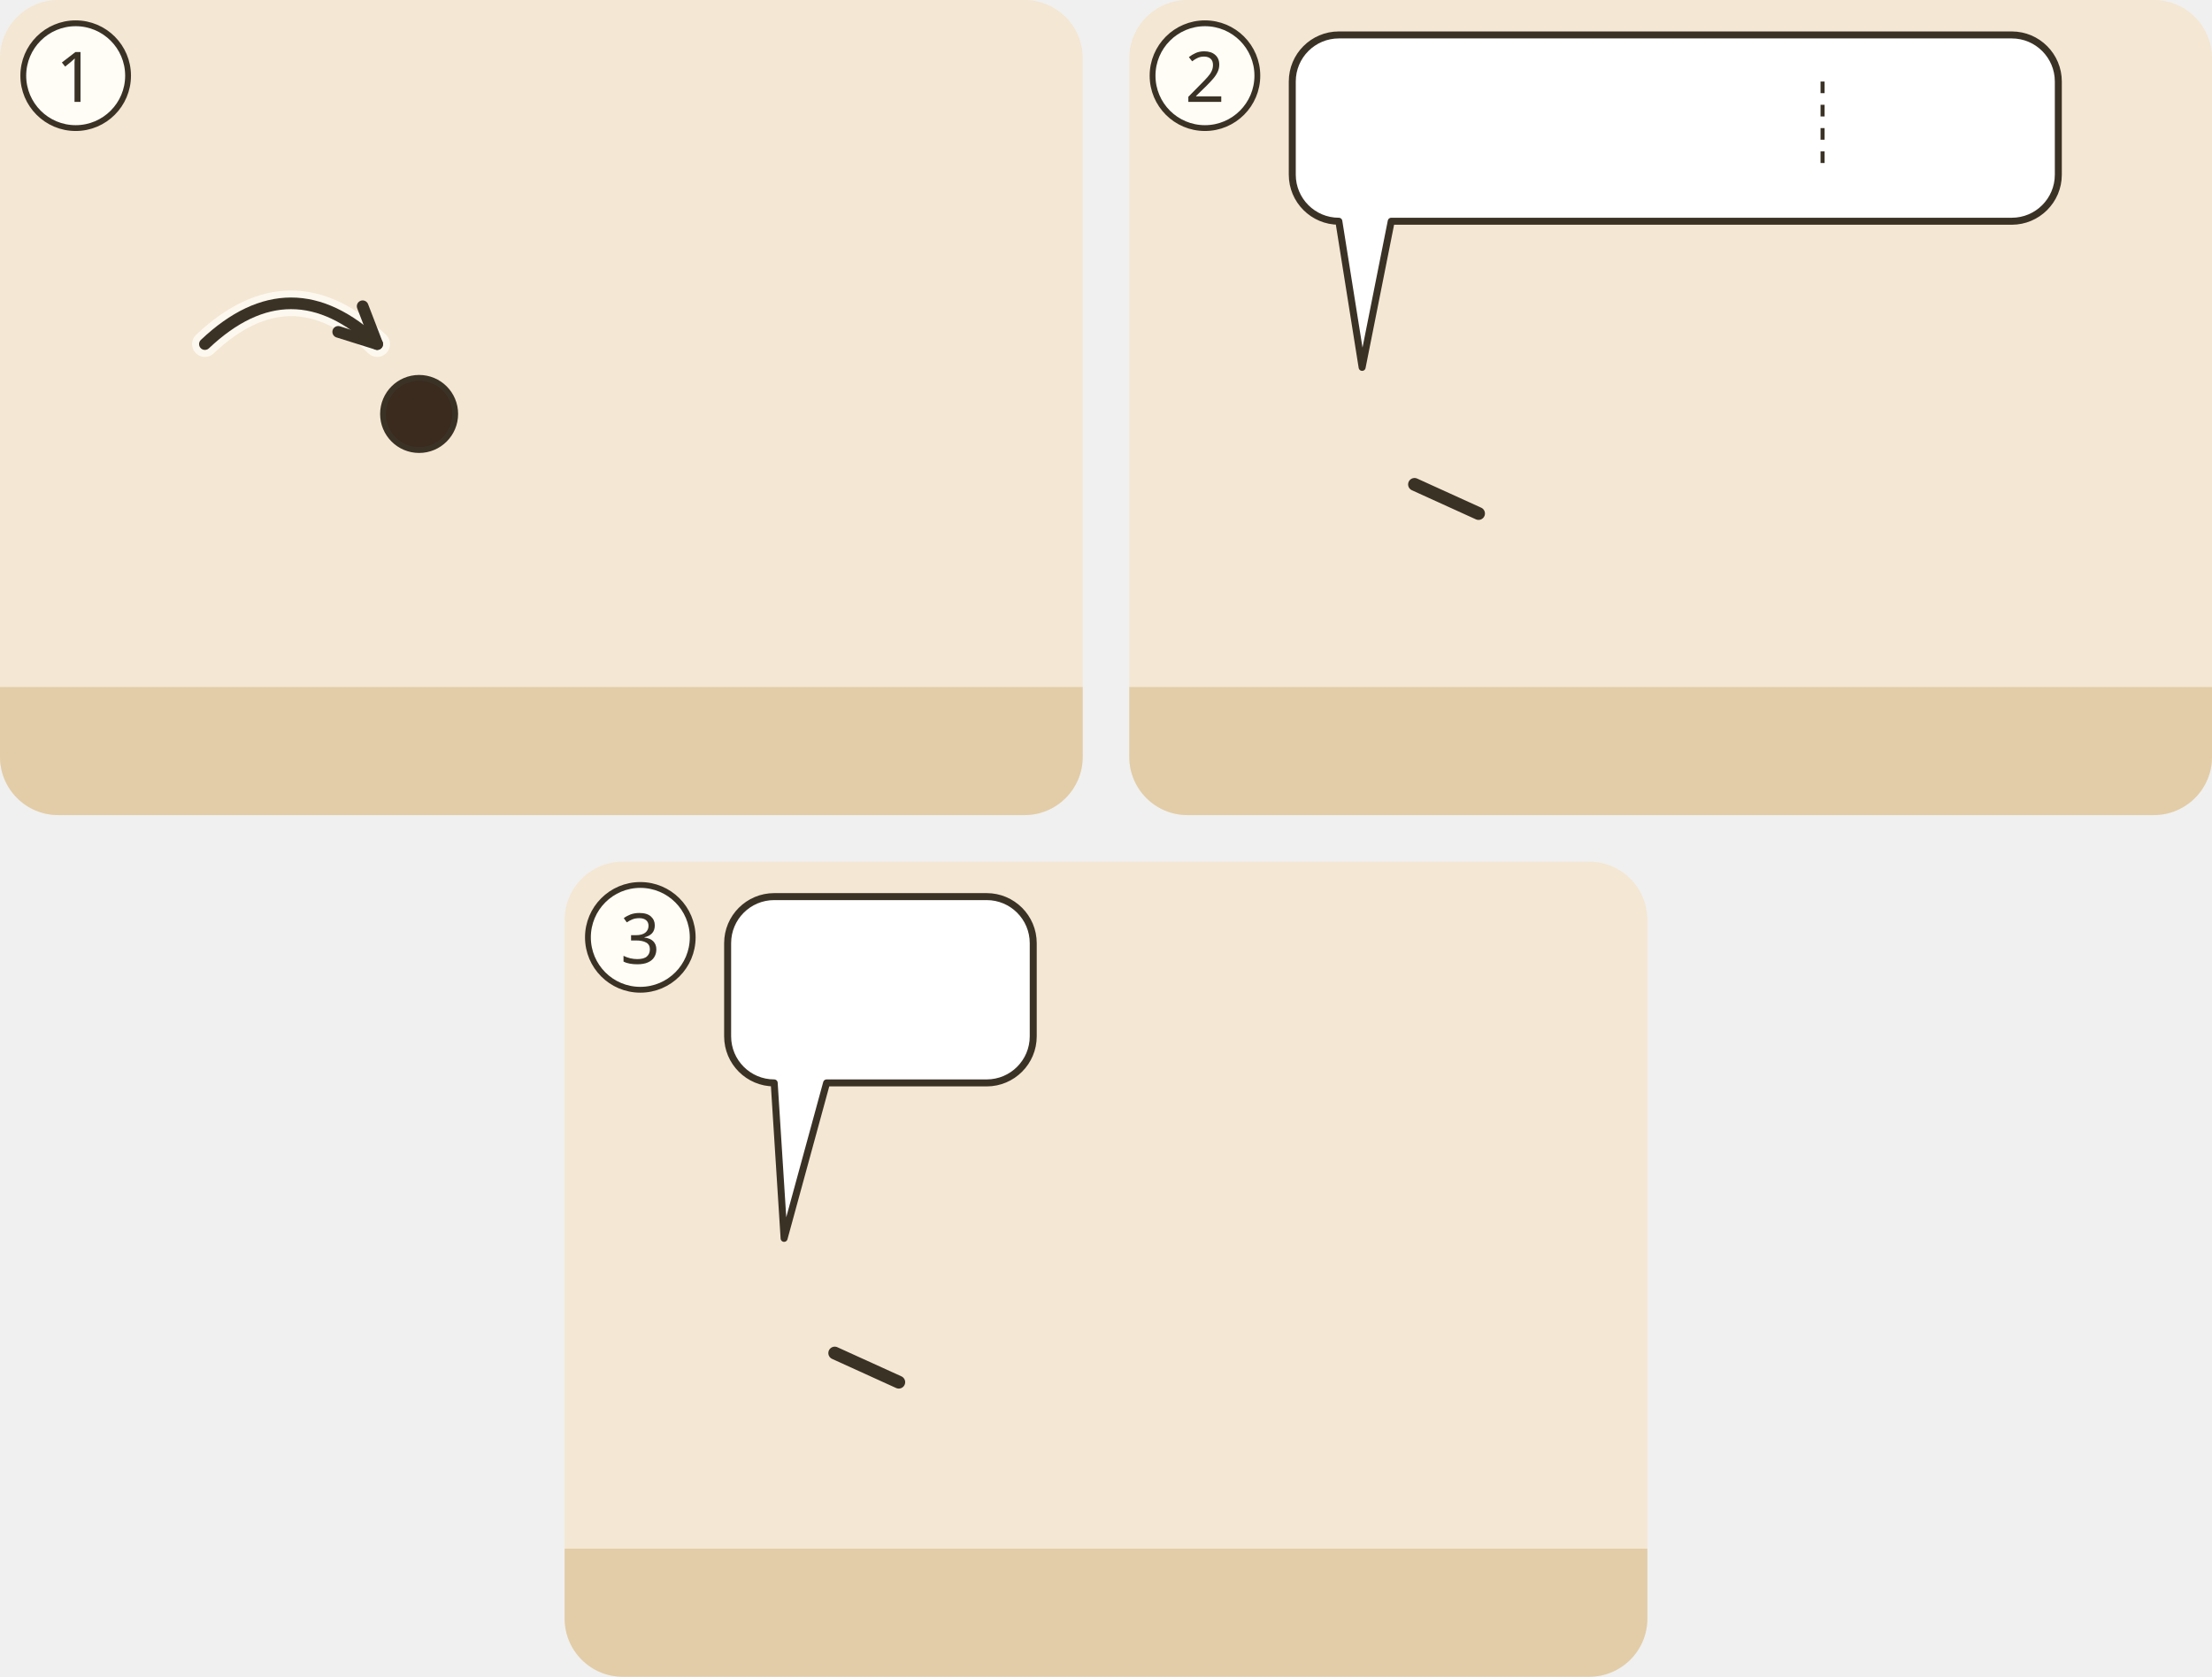
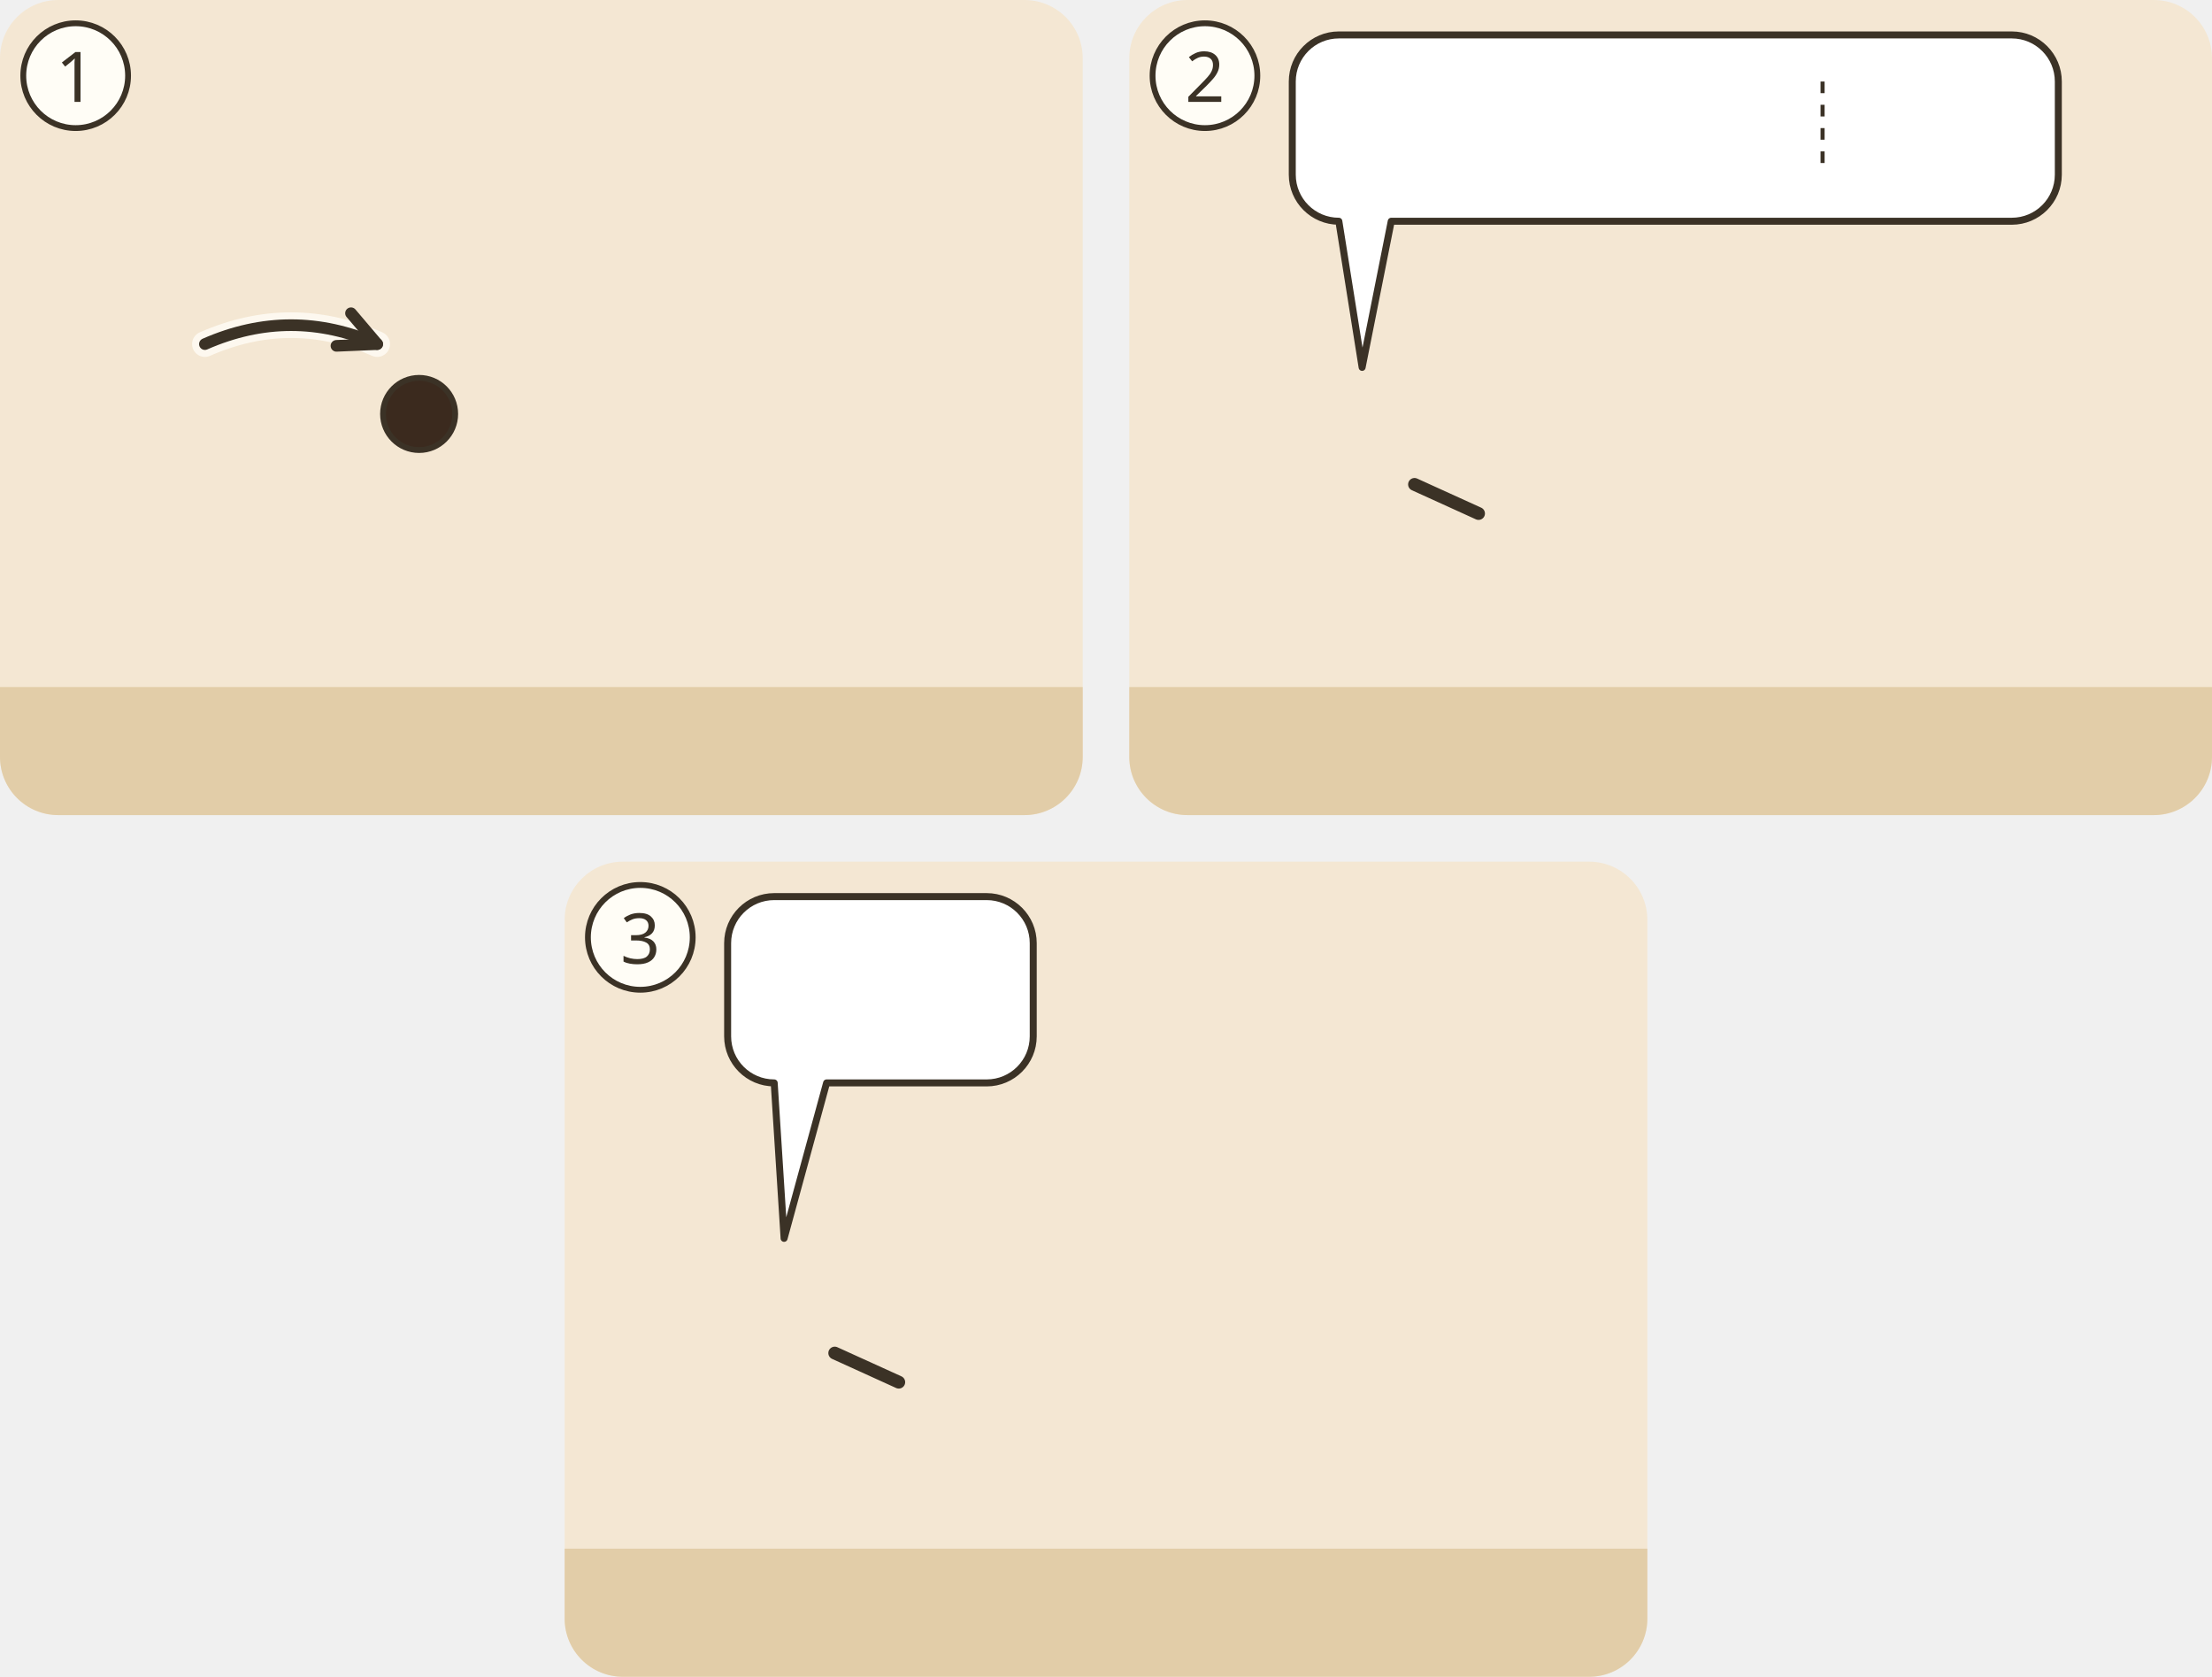
<svg xmlns="http://www.w3.org/2000/svg" viewBox="0 0 380 288">
  <g transform="translate(0 0)">
    <clipPath id="ill-cp-1-0-0">
      <rect width="186" height="140" rx="10" />
    </clipPath>
    <g clip-path="url(#ill-cp-1-0-0)">
      <rect width="186" height="140" fill="#F4E7D3" />
      <rect y="118" width="186" height="22" fill="#E2CDA8" />
      <use href="#ill-tempel" x="90" y="51" width="92" height="69" opacity=".8" />
      <use href="#ill-p-jesus" x="13.9" y="58" width="28.1" height="60" />
      <use href="#ill-p-haendler" x="57.9" y="58" width="28.1" height="60" />
      <circle cx="72.0" cy="71.1" r="6.2" fill="#3B2A1E" stroke="#3B3226" stroke-width="1" />
      <use href="#ill-tisch-um" x="104.0" y="102" width="34" height="22" />
      <use href="#ill-taube-kaefig" x="146.0" y="102" width="22" height="22" />
      <use href="#ill-z-fliehen" x="84" y="64.6" width="24" height="13" />
-       <path d="M35.2 59.1Q50.0 45.1 64.8 59.1" fill="none" stroke="#FFFDF6" stroke-width="4.4" stroke-linecap="round" opacity=".8" />
-       <path d="M35.2 59.1Q50.0 45.1 64.8 59.1" fill="none" stroke="#3B3226" stroke-width="2" stroke-linecap="round" />
-       <path d="M58.1 57.0L64.8 59.1L62.3 52.6" fill="none" stroke="#3B3226" stroke-width="2" stroke-linecap="round" stroke-linejoin="round" />
+       <path d="M35.2 59.1Q50.0 52.6 64.8 59.1" fill="none" stroke="#FFFDF6" stroke-width="4.4" stroke-linecap="round" opacity=".8" />
+       <path d="M35.2 59.1Q50.0 52.6 64.8 59.1" fill="none" stroke="#3B3226" stroke-width="2" stroke-linecap="round" />
+       <path d="M57.8 59.4L64.8 59.1L60.3 53.8" fill="none" stroke="#3B3226" stroke-width="2" stroke-linecap="round" stroke-linejoin="round" />
    </g>
    <circle cx="13" cy="13" r="9" fill="#FFFDF6" stroke="#3B3226" />
    <text x="13" y="17.5" text-anchor="middle" font-family="sans-serif" font-size="12" fill="#3B3226">1</text>
  </g>
  <g transform="translate(194 0)">
    <clipPath id="ill-cp-2-194-0">
      <rect width="186" height="140" rx="10" />
    </clipPath>
    <g clip-path="url(#ill-cp-2-194-0)">
      <rect width="186" height="140" fill="#F4E7D3" />
      <rect y="118" width="186" height="22" fill="#E2CDA8" />
      <use href="#ill-tempel" x="90" y="51" width="92" height="69" opacity=".8" />
      <use href="#ill-p-jesus" x="25.9" y="58" width="28.1" height="60" />
      <path d="M49.0 83.2L60.0 88.2" stroke="#3B3226" stroke-width="2.2" stroke-linecap="round" />
      <use href="#ill-p-gast2" x="94.1" y="62" width="23.9" height="55.2" />
      <use href="#ill-p-gast" x="133.4" y="62" width="23.9" height="55.2" />
      <use href="#ill-p-menge" x="110.9" y="58" width="28.1" height="60" />
      <g>
        <path d="M36 6H151.6A8 8 0 0 1 159.6 14V30A8 8 0 0 1 151.6 38L45 38L40 63.1L36 38H36A8 8 0 0 1 28 30V14A8 8 0 0 1 36 6Z" fill="#FFFFFF" stroke="#3B3226" stroke-width="1.2" stroke-linejoin="round" />
        <use href="#ill-tempel" x="34" y="12" width="26.7" height="20" />
        <use href="#ill-z-beten" x="65.7" y="12" width="18.3" height="20" />
        <use href="#ill-z-viele" x="89.0" y="12" width="23.1" height="20" />
        <line x1="119.1" y1="14.0" x2="119.1" y2="30.0" stroke="#3B3226" stroke-width=".7" stroke-dasharray="2 2" />
        <use href="#ill-raeuberhoehle" x="126.1" y="12" width="27.5" height="20" />
      </g>
    </g>
    <circle cx="13" cy="13" r="9" fill="#FFFDF6" stroke="#3B3226" />
    <text x="13" y="17.5" text-anchor="middle" font-family="sans-serif" font-size="12" fill="#3B3226">2</text>
  </g>
  <g transform="translate(97 148)">
    <clipPath id="ill-cp-3-97-148">
      <rect width="186" height="140" rx="10" />
    </clipPath>
    <g clip-path="url(#ill-cp-3-97-148)">
      <rect width="186" height="140" fill="#F4E7D3" />
      <rect y="118" width="186" height="22" fill="#E2CDA8" />
      <use href="#ill-p-hohepriester" x="24.1" y="60" width="27.2" height="58" />
      <path d="M46.4 84.4L57.4 89.4" stroke="#3B3226" stroke-width="2.2" stroke-linecap="round" />
      <use href="#ill-p-schriftgelehrter" x="79.4" y="60" width="27.2" height="58" />
      <use href="#ill-p-gast2" x="120.9" y="64" width="23.1" height="53.4" />
      <use href="#ill-p-gast" x="154.1" y="64" width="23.1" height="53.4" />
      <use href="#ill-p-menge" x="134.7" y="60" width="27.2" height="58" />
      <use href="#ill-z-abstand" x="116.7" y="50" width="8" height="64" />
      <use href="#ill-z-sorge" x="105.0" y="63.2" width="13" height="19" />
      <g>
        <path d="M36 6H72.5A8 8 0 0 1 80.5 14V30A8 8 0 0 1 72.5 38L45 38L37.7 64.7L36 38H36A8 8 0 0 1 28 30V14A8 8 0 0 1 36 6Z" fill="#FFFFFF" stroke="#3B3226" stroke-width="1.2" stroke-linejoin="round" />
        <use href="#ill-p-jesus" x="34" y="12" width="9.4" height="20" />
        <use href="#ill-z-tod" x="48.4" y="12" width="26.2" height="20" />
      </g>
    </g>
    <circle cx="13" cy="13" r="9" fill="#FFFDF6" stroke="#3B3226" />
    <text x="13" y="17.5" text-anchor="middle" font-family="sans-serif" font-size="12" fill="#3B3226">3</text>
  </g>
</svg>
